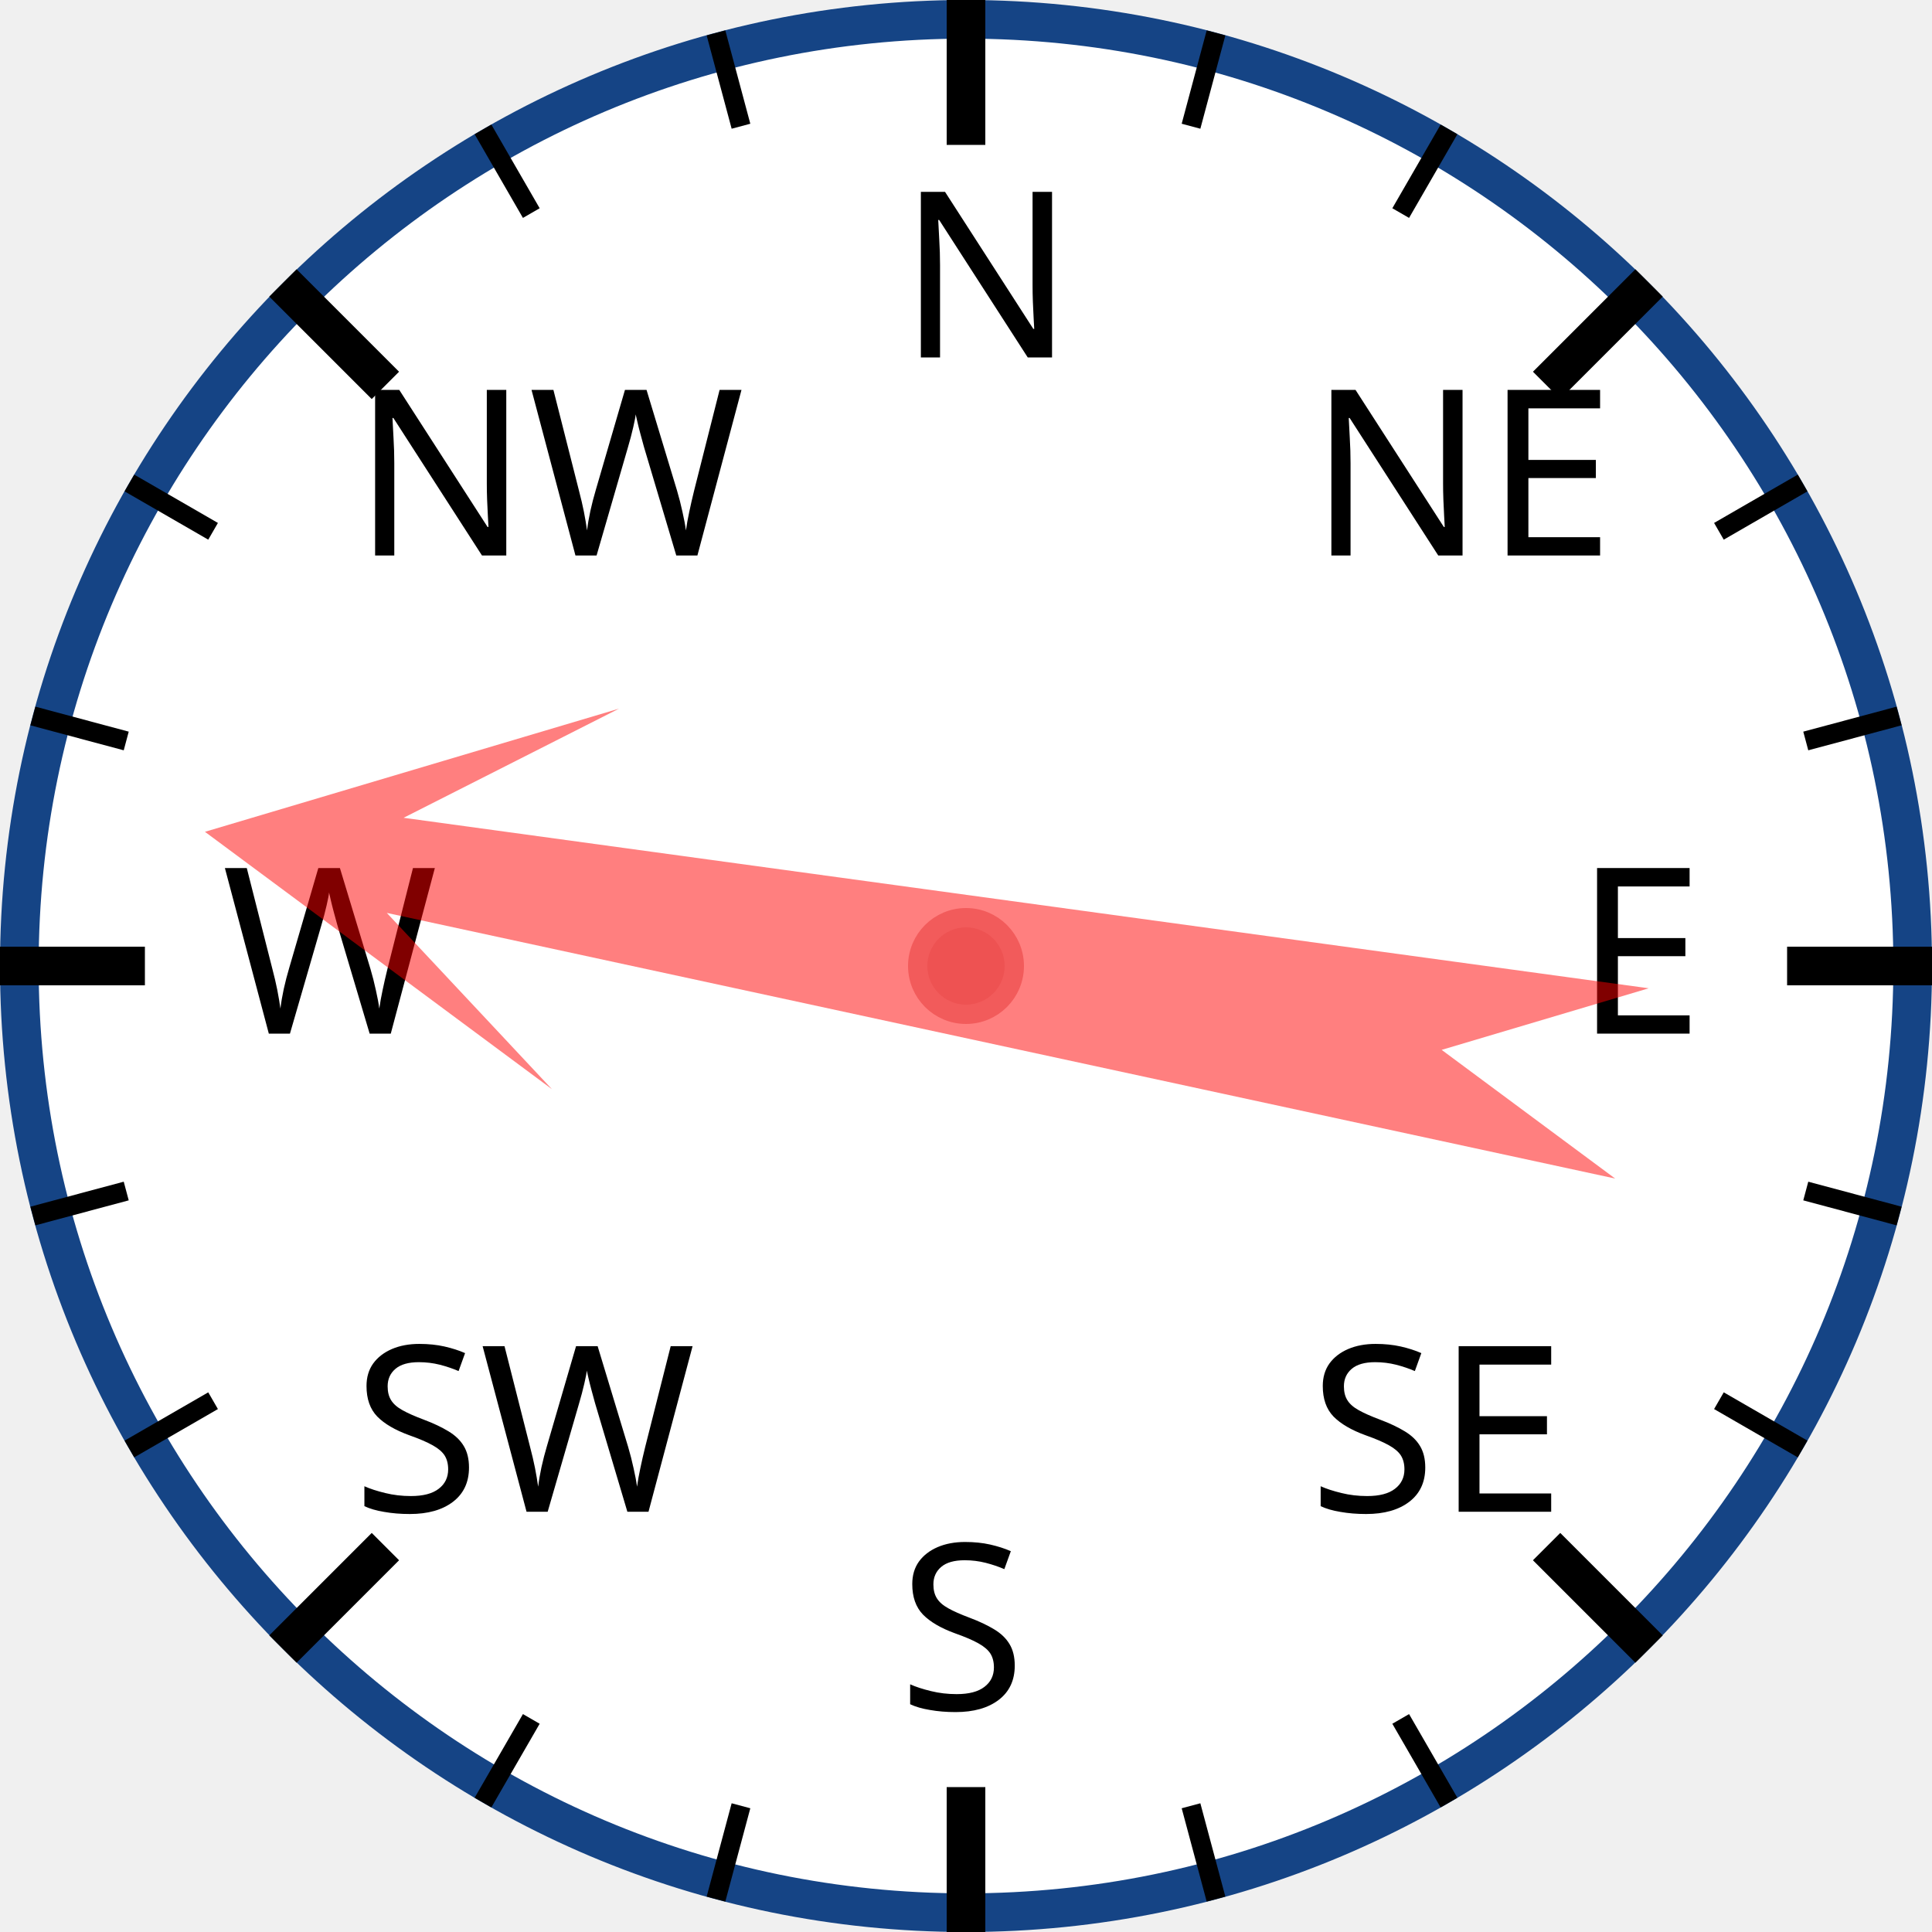
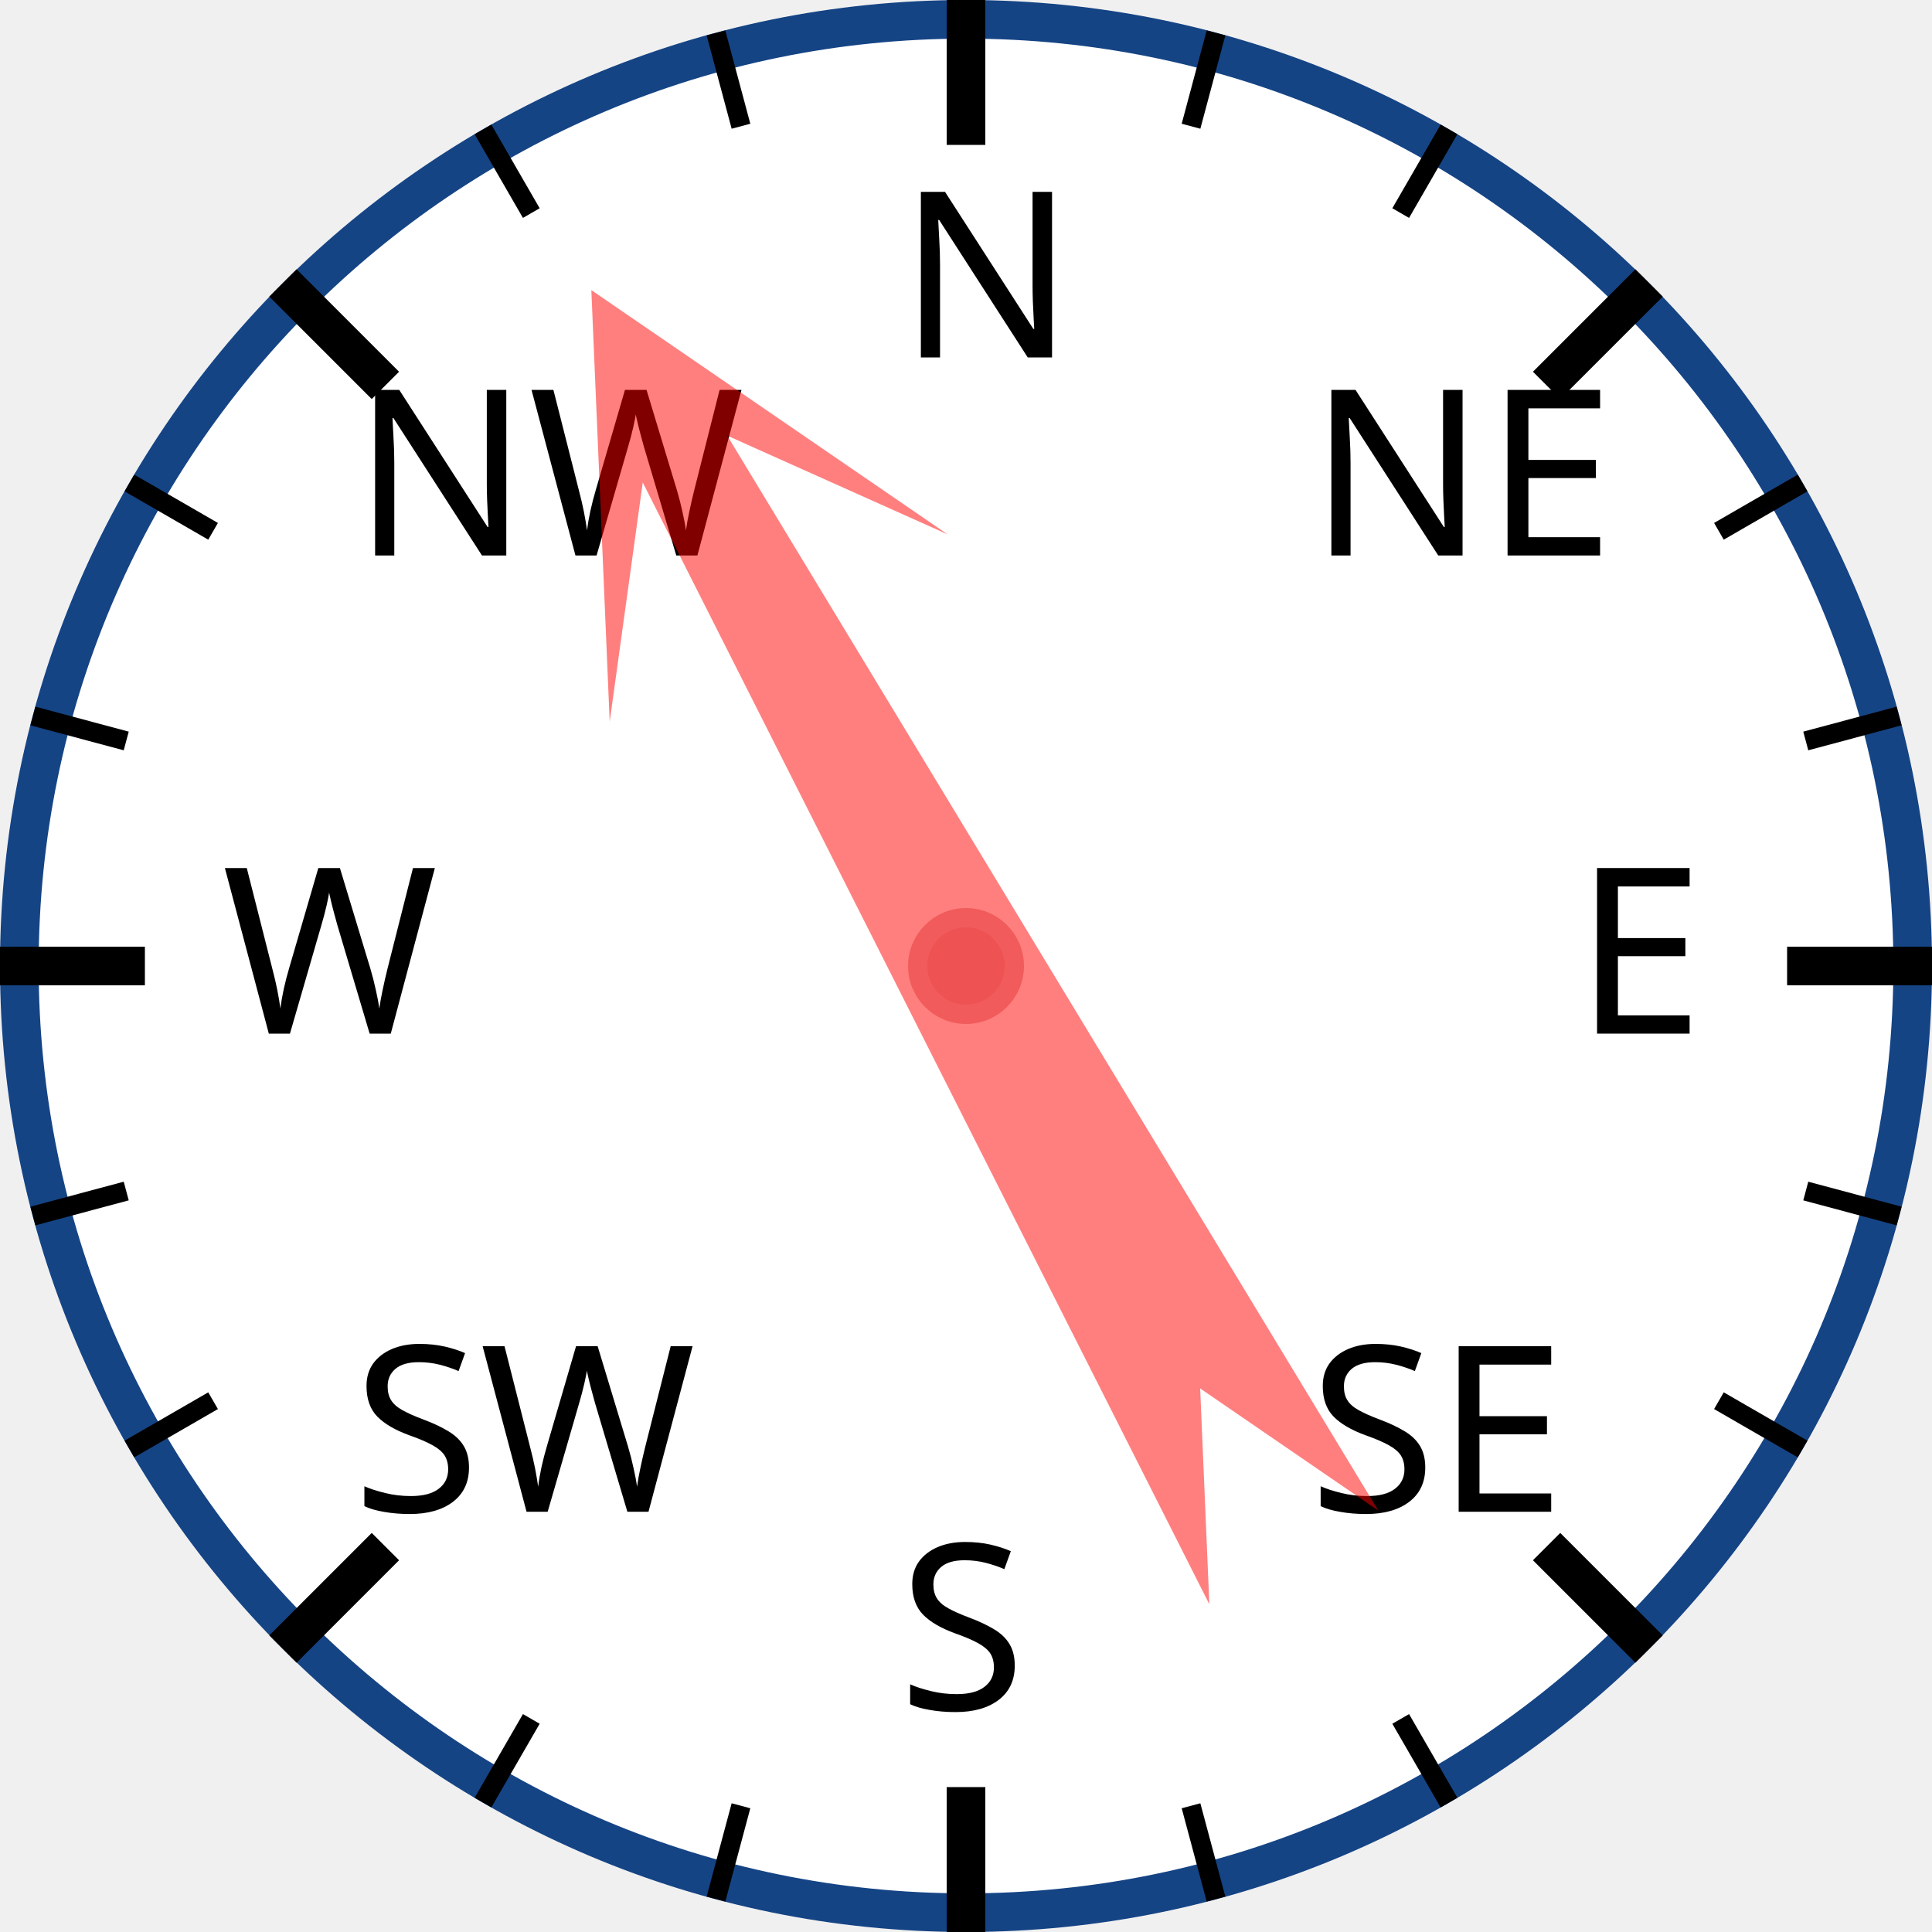
<svg xmlns="http://www.w3.org/2000/svg" width="120px" height="120px" viewBox="0 0 200 200">
  <circle cx="100" cy="100" r="98" style="fill: white; stroke: #154485; stroke-width: 4;" />
  <text x="93.0" y="37.0" style="font-family: sans-serif; font-size: 18pt;">N</text>
  <line x1="100.0" y1="0.0" x2="100.0" y2="15.0" style="stroke: black; stroke-width: 4;" />
  <line x1="74.118" y1="3.407" x2="76.706" y2="13.067" style="stroke: black; stroke-width: 2;" />
  <line x1="50" y1="13.397" x2="55" y2="22.058" style="stroke: black; stroke-width: 2;" />
  <text x="36.503" y="57.503" style="font-family: sans-serif; font-size: 18pt;">NW</text>
  <line x1="29.289" y1="29.289" x2="39.896" y2="39.896" style="stroke: black; stroke-width: 4;" />
  <line x1="13.397" y1="50" x2="22.058" y2="55" style="stroke: black; stroke-width: 2;" />
  <line x1="3.407" y1="74.118" x2="13.067" y2="76.706" style="stroke: black; stroke-width: 2;" />
  <text x="23.0" y="107.0" style="font-family: sans-serif; font-size: 18pt;">W</text>
  <line x1="0.0" y1="100.0" x2="15.0" y2="100.0" style="stroke: black; stroke-width: 4;" />
  <line x1="3.407" y1="125.882" x2="13.067" y2="123.294" style="stroke: black; stroke-width: 2;" />
  <line x1="13.397" y1="150" x2="22.058" y2="145" style="stroke: black; stroke-width: 2;" />
  <text x="36.503" y="156.497" style="font-family: sans-serif; font-size: 18pt;">SW</text>
  <line x1="29.289" y1="170.711" x2="39.896" y2="160.104" style="stroke: black; stroke-width: 4;" />
  <line x1="50" y1="186.603" x2="55" y2="177.942" style="stroke: black; stroke-width: 2;" />
  <line x1="74.118" y1="196.593" x2="76.706" y2="186.933" style="stroke: black; stroke-width: 2;" />
  <text x="93" y="177.0" style="font-family: sans-serif; font-size: 18pt;">S</text>
  <line x1="100" y1="200.0" x2="100" y2="185.0" style="stroke: black; stroke-width: 4;" />
  <line x1="125.882" y1="196.593" x2="123.294" y2="186.933" style="stroke: black; stroke-width: 2;" />
  <line x1="150.0" y1="186.603" x2="145.0" y2="177.942" style="stroke: black; stroke-width: 2;" />
  <text x="135.497" y="156.497" style="font-family: sans-serif; font-size: 18pt;">SE</text>
  <line x1="170.711" y1="170.711" x2="160.104" y2="160.104" style="stroke: black; stroke-width: 4;" />
  <line x1="186.603" y1="150" x2="177.942" y2="145" style="stroke: black; stroke-width: 2;" />
  <line x1="196.593" y1="125.882" x2="186.933" y2="123.294" style="stroke: black; stroke-width: 2;" />
  <text x="163.0" y="107" style="font-family: sans-serif; font-size: 18pt;">E</text>
  <line x1="200.0" y1="100" x2="185.0" y2="100" style="stroke: black; stroke-width: 4;" />
  <line x1="196.593" y1="74.118" x2="186.933" y2="76.706" style="stroke: black; stroke-width: 2;" />
  <line x1="186.603" y1="50" x2="177.942" y2="55" style="stroke: black; stroke-width: 2;" />
  <text x="135.497" y="57.503" style="font-family: sans-serif; font-size: 18pt;">NE</text>
  <line x1="170.711" y1="29.289" x2="160.104" y2="39.896" style="stroke: black; stroke-width: 4;" />
  <line x1="150" y1="13.397" x2="145" y2="22.058" style="stroke: black; stroke-width: 2;" />
  <line x1="125.882" y1="3.407" x2="123.294" y2="13.067" style="stroke: black; stroke-width: 2;" />
-   <polygon points="100 20 120 60 105 40 110 170 100 150 90 170 95 40 80 60" style="fill: red; fill-opacity: 0.5;" transform="rotate(280,100,100)" />
+   <polygon points="100 20 120 60 105 40 110 170 100 150 90 170 95 40 80 60" style="fill: red; fill-opacity: 0.5;" transform="rotate(331,100,100)" />
  <circle cx="100" cy="100" r="5" style="fill: #EE5252; stroke: #F25B5B; stroke-width: 2;" />
</svg>
